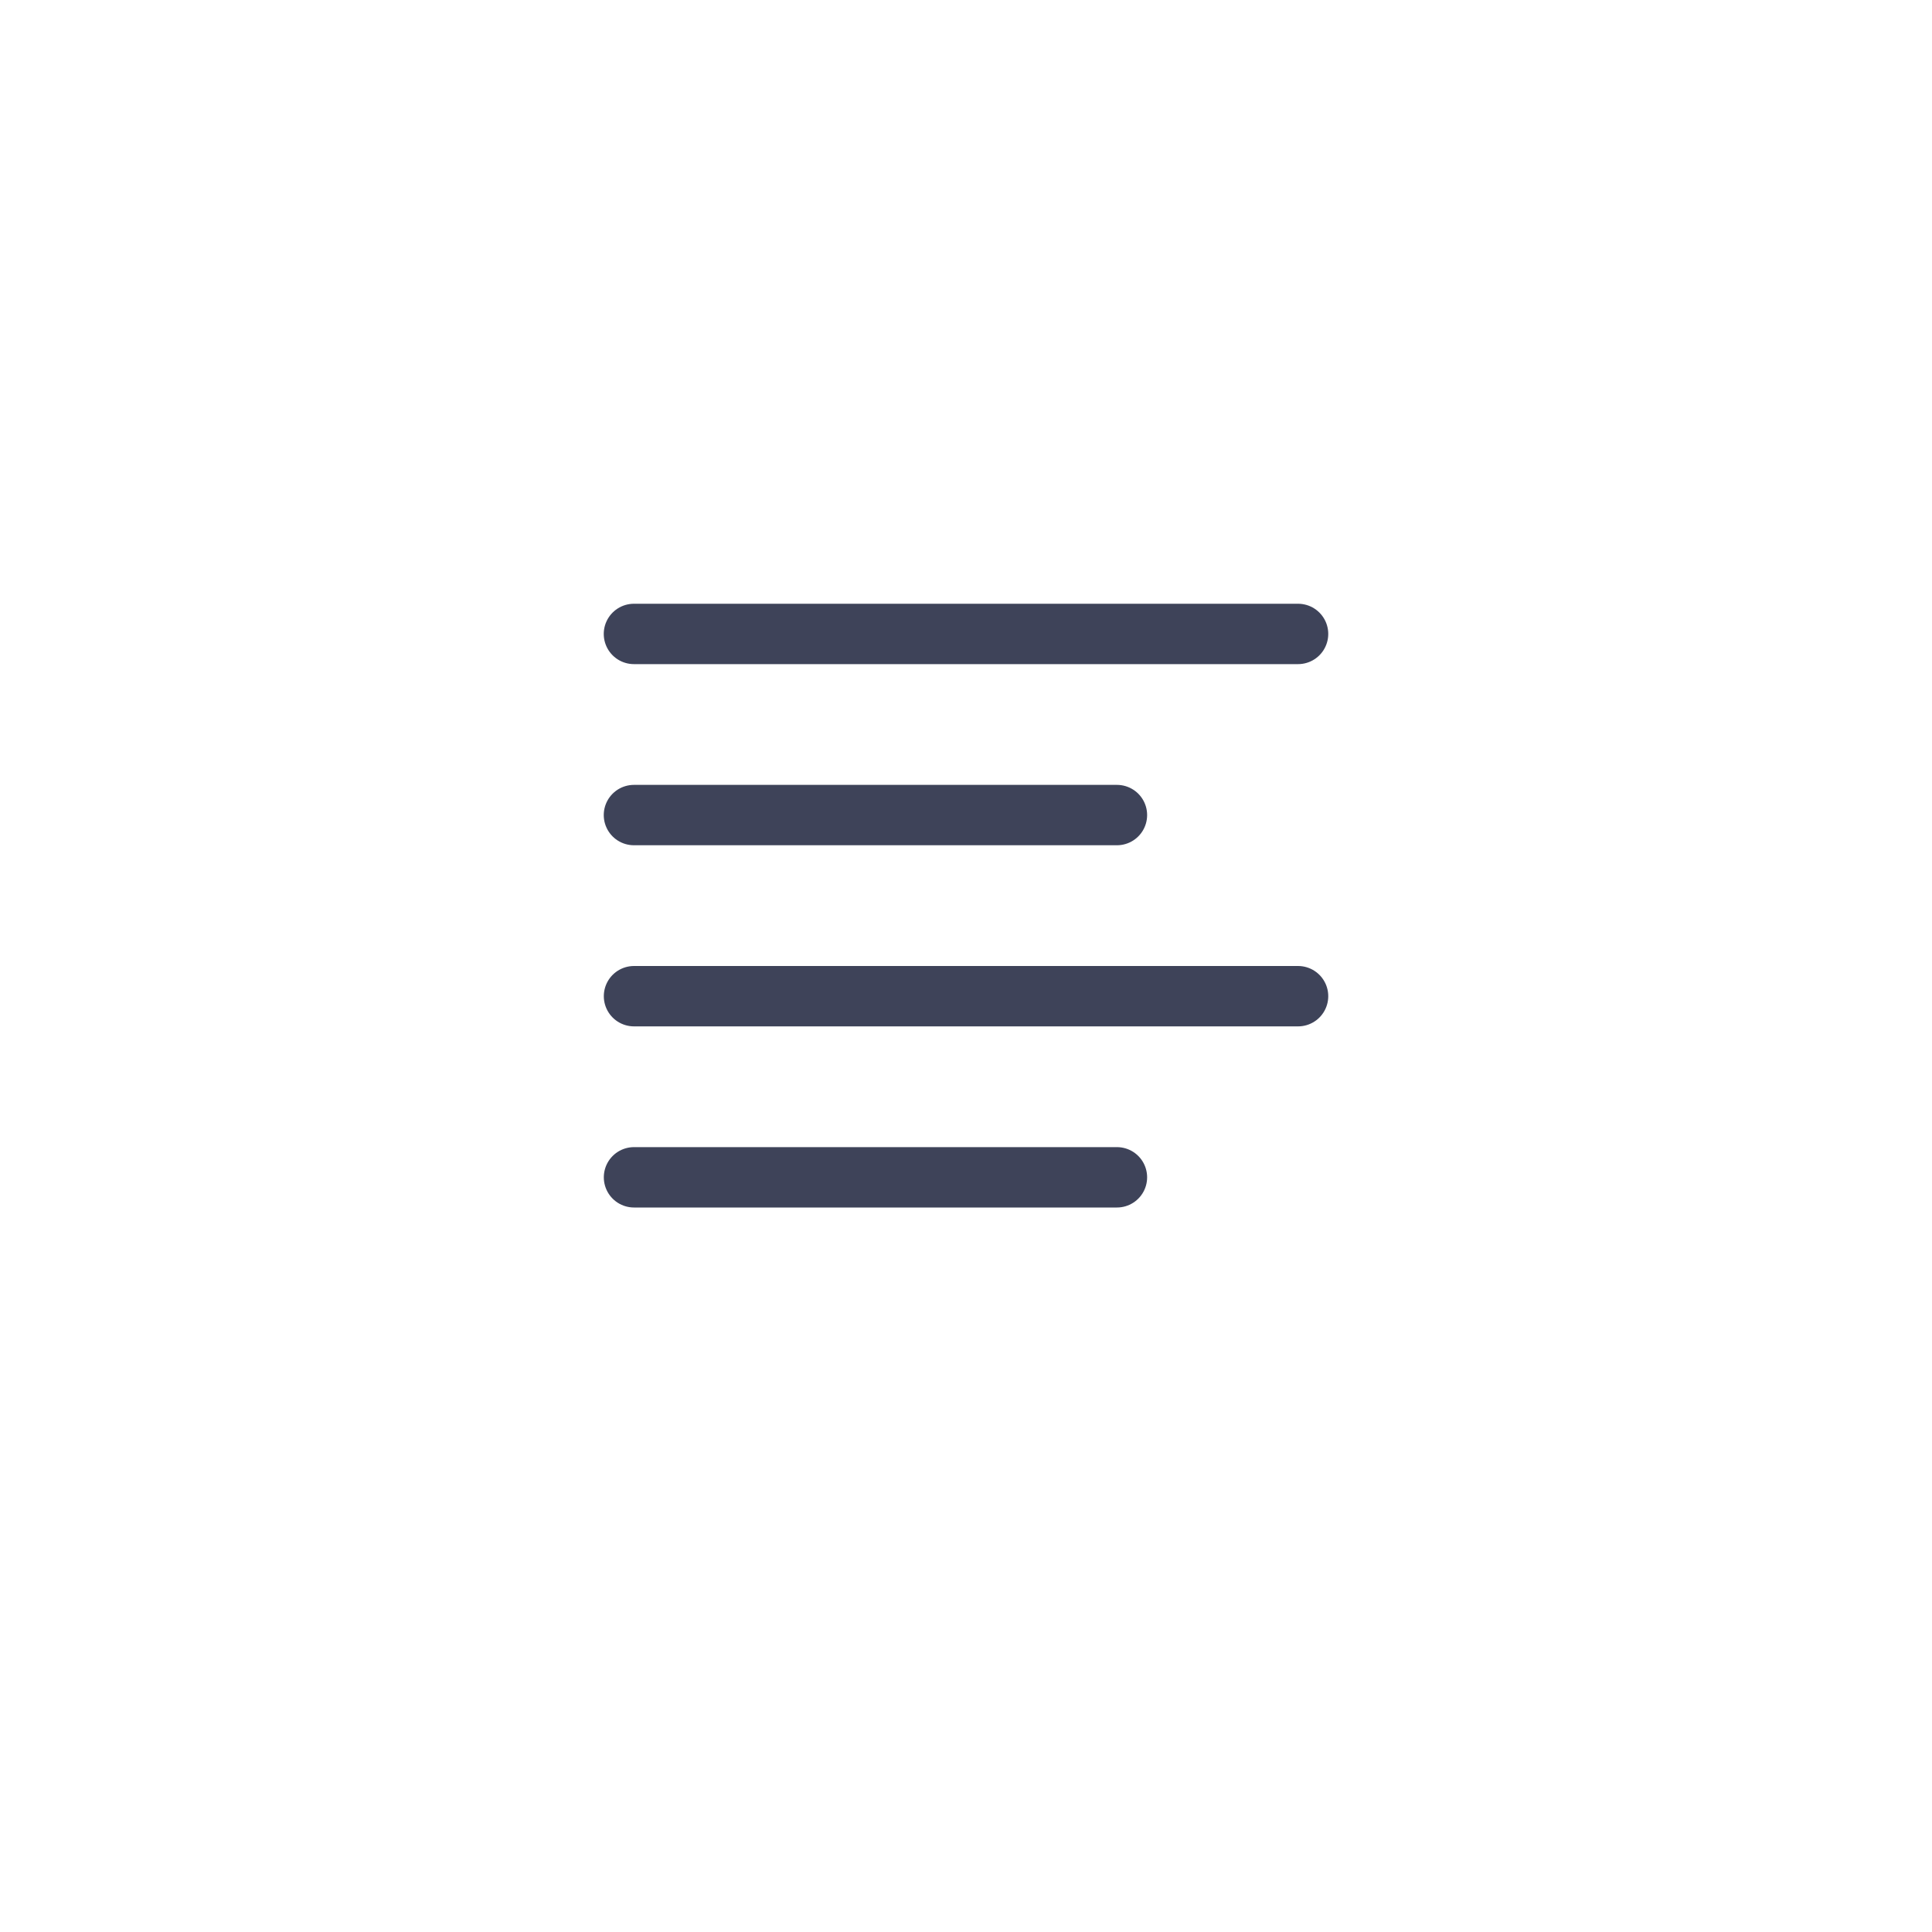
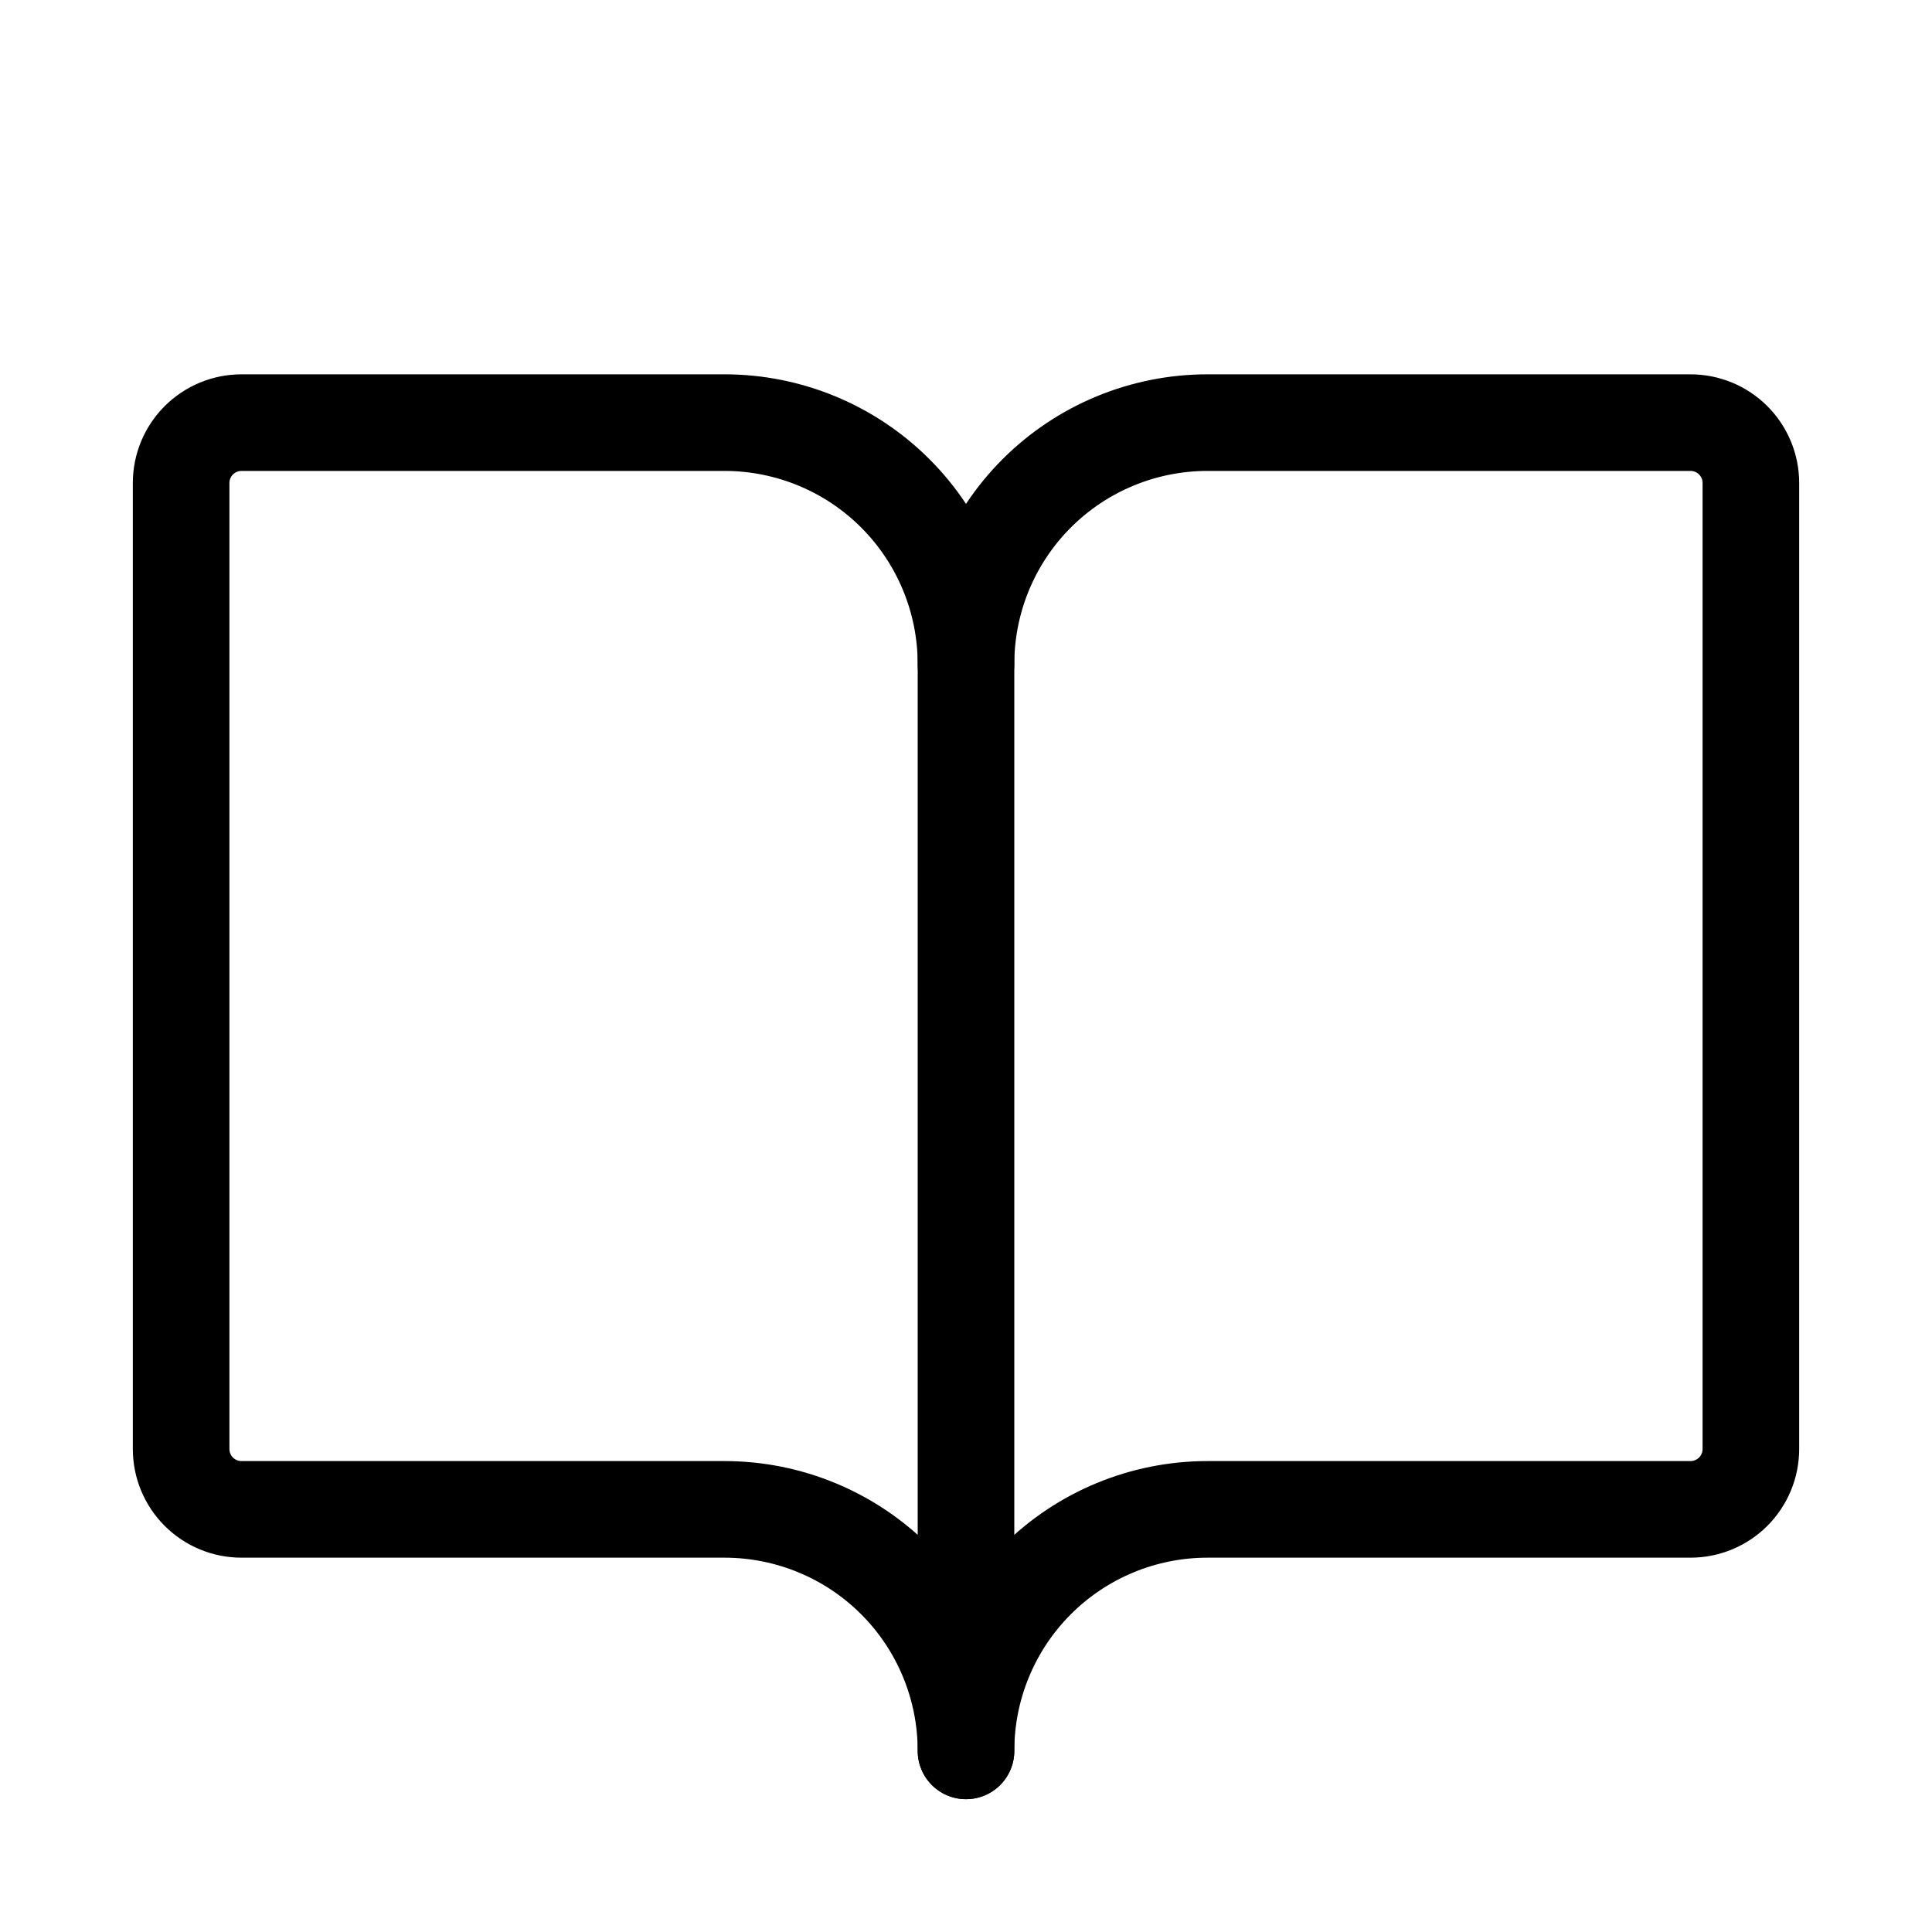
- <svg xmlns="http://www.w3.org/2000/svg" viewBox="0 0 32 32" fill="none">
-   <rect width="16" height="16" rx="4" />
-   <path d="M10.5 10.5H21.5" stroke="#3E4359" stroke-linecap="round" stroke-linejoin="round" />
-   <path d="M10.5 13.5H18.5" stroke="#3E4359" stroke-linecap="round" stroke-linejoin="round" />
-   <path d="M10.501 16.5H21.5" stroke="#3E4359" stroke-linecap="round" stroke-linejoin="round" />
-   <path d="M10.501 19.5H18.5" stroke="#3E4359" stroke-linecap="round" stroke-linejoin="round" />
+ <svg xmlns="http://www.w3.org/2000/svg" width="20" height="20" viewBox="0 0 20 20" fill="none">
+   <path d="M10 6.875C10 6.212 10.263 5.576 10.732 5.107C11.201 4.638 11.837 4.375 12.5 4.375H17.5C17.666 4.375 17.825 4.441 17.942 4.558C18.059 4.675 18.125 4.834 18.125 5V15C18.125 15.166 18.059 15.325 17.942 15.442C17.825 15.559 17.666 15.625 17.5 15.625H12.5C11.837 15.625 11.201 15.888 10.732 16.357C10.263 16.826 10 17.462 10 18.125" stroke="currentColor" stroke-linecap="round" stroke-linejoin="round" />
+   <path d="M1.875 15C1.875 15.166 1.941 15.325 2.058 15.442C2.175 15.559 2.334 15.625 2.5 15.625H7.5C8.163 15.625 8.799 15.888 9.268 16.357C9.737 16.826 10 17.462 10 18.125V6.875C10 6.212 9.737 5.576 9.268 5.107C8.799 4.638 8.163 4.375 7.5 4.375H2.5C2.334 4.375 2.175 4.441 2.058 4.558C1.941 4.675 1.875 4.834 1.875 5V15Z" stroke="currentColor" stroke-linecap="round" stroke-linejoin="round" />
</svg>
